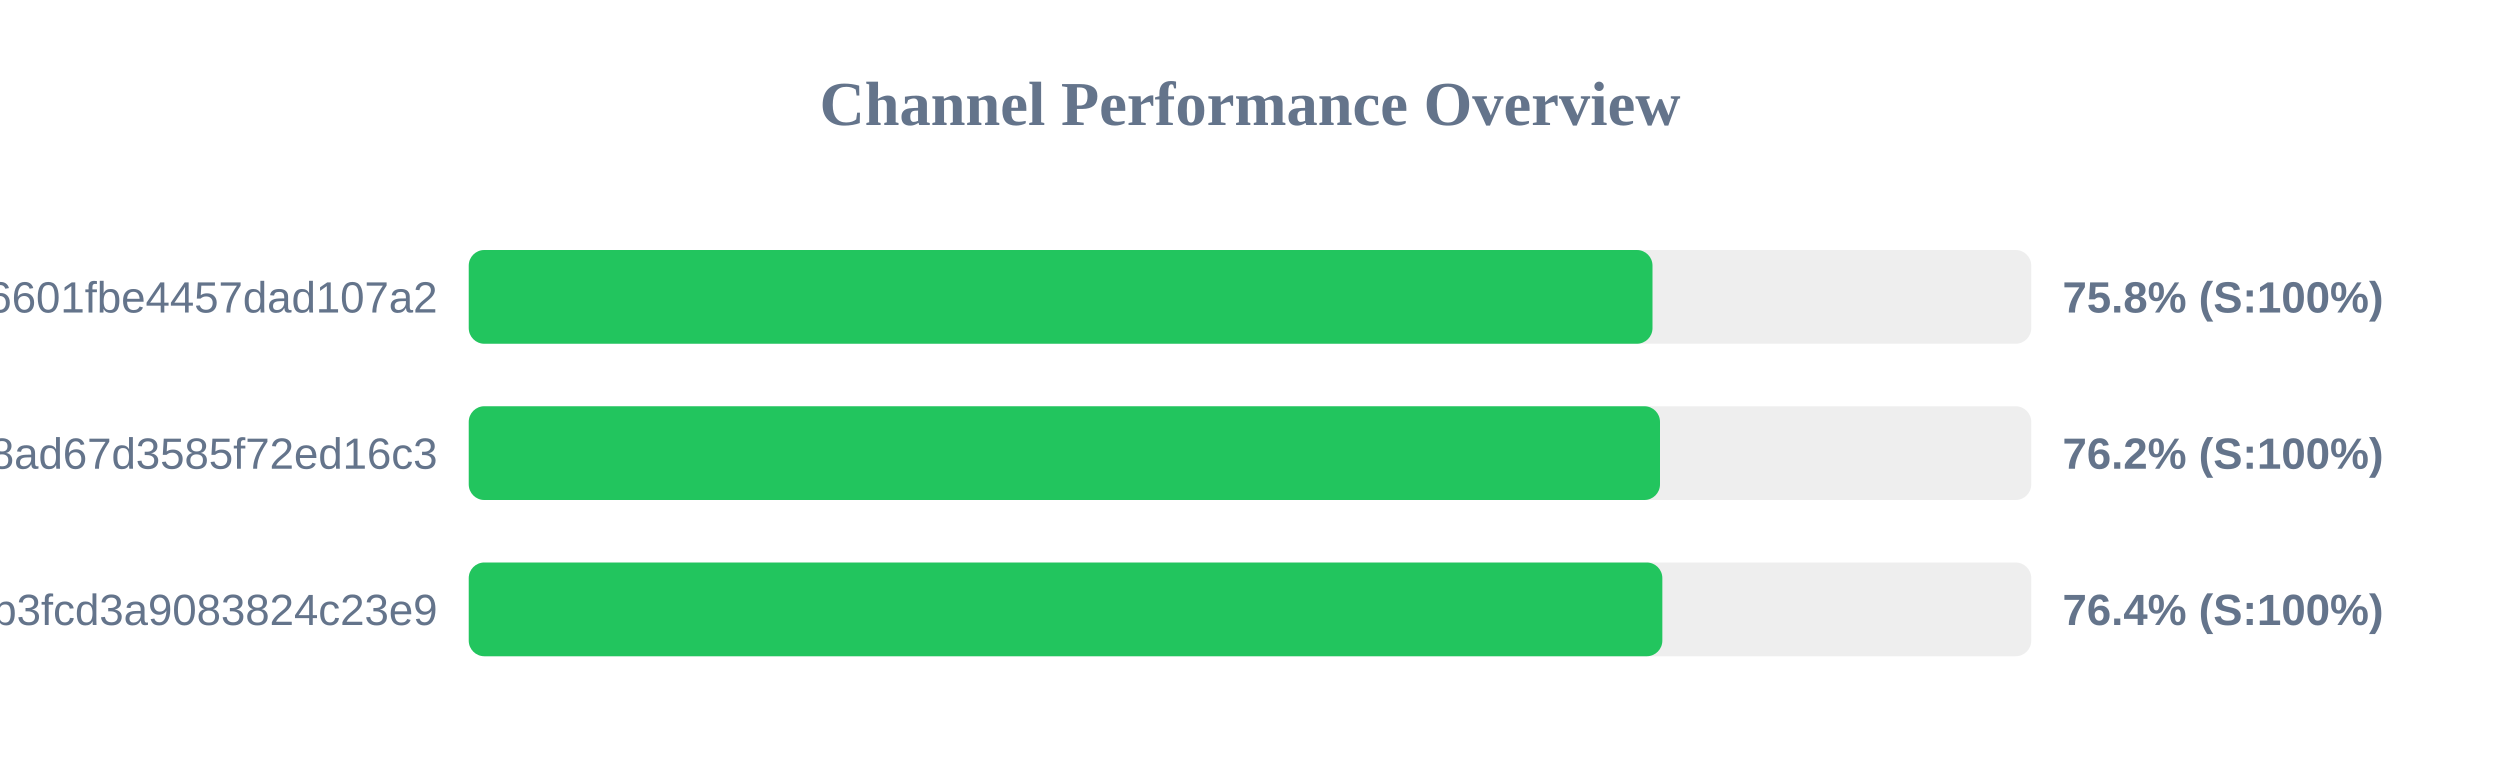
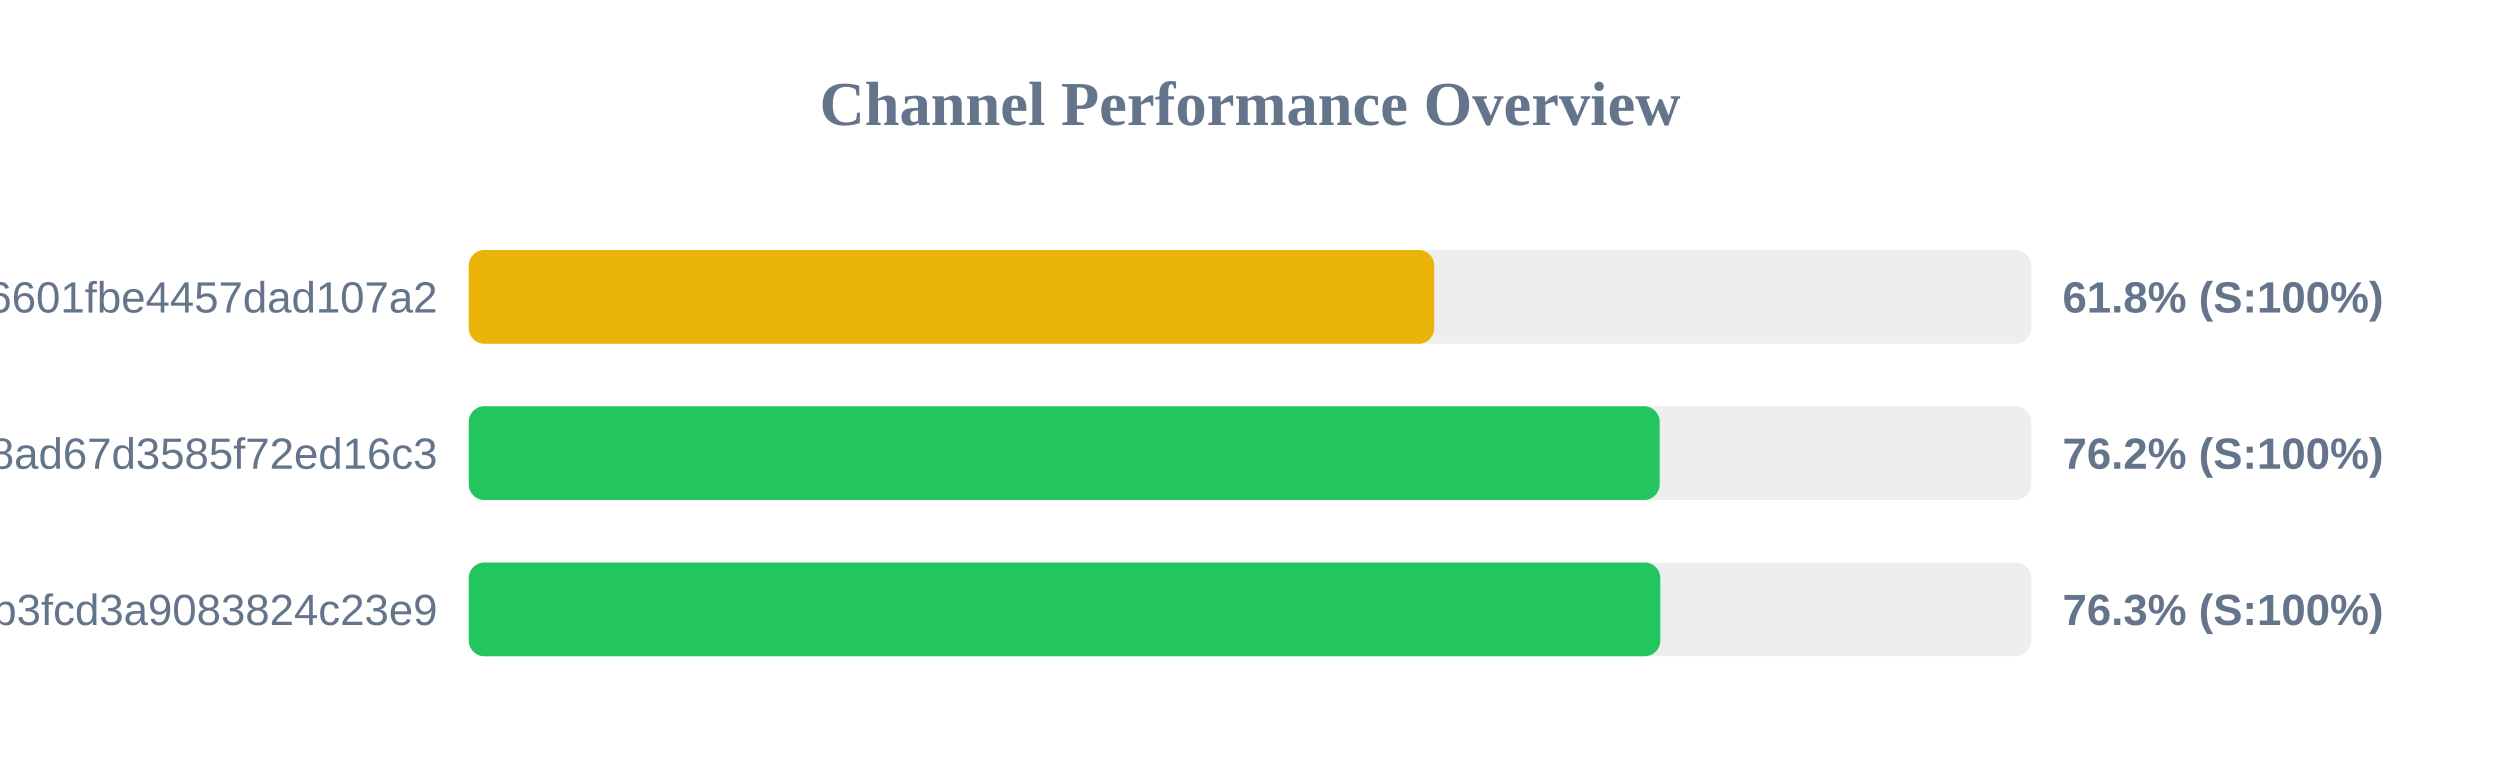
<svg xmlns="http://www.w3.org/2000/svg" width="800" height="250" version="1.1">
  <style>
        .row { font: 14px Arial; fill: #64748b; }
        .score { font: bold 14px Arial; fill: #64748b; }
    </style>
  <text x="400" y="40" text-anchor="middle" font-size="20px" font-weight="bold" fill="#64748b">Channel Performance Overview</text>
  <rect x="150" y="80" width="500" height="30" fill="#eee" rx="5" />
-   <rect x="150" y="80" width="378.8" height="30" fill="#22c55e" rx="5" />
+   <rect x="150" y="80" width="308.95" height="30" fill="#eab308" rx="5" />
  <text x="140" y="100" text-anchor="end" class="row">6ca22ad3b96aa6601fbe4457dad107a2</text>
-   <text x="660" y="100" text-anchor="start" class="score">75.8% (S:100%)</text>
+   <text x="660" y="100" text-anchor="start" class="score">61.8% (S:100%)</text>
  <rect x="150" y="130" width="500" height="30" fill="#eee" rx="5" />
-   <rect x="150" y="130" width="381.2" height="30" fill="#22c55e" rx="5" />
+   <rect x="150" y="130" width="381.1" height="30" fill="#22c55e" rx="5" />
  <text x="140" y="150" text-anchor="end" class="row">d2ddf60933dd08ad67d3585f72ed16c3</text>
  <text x="660" y="150" text-anchor="start" class="score">76.2% (S:100%)</text>
  <rect x="150" y="180" width="500" height="30" fill="#eee" rx="5" />
-   <rect x="150" y="180" width="381.95" height="30" fill="#22c55e" rx="5" />
+   <rect x="150" y="180" width="381.3" height="30" fill="#22c55e" rx="5" />
  <text x="140" y="200" text-anchor="end" class="row">subscribe?token=8bc38a0c131e9b3fcd3a9083824c23e9</text>
-   <text x="660" y="200" text-anchor="start" class="score">76.4% (S:100%)</text>
+   <text x="660" y="200" text-anchor="start" class="score">76.3% (S:100%)</text>
</svg>
